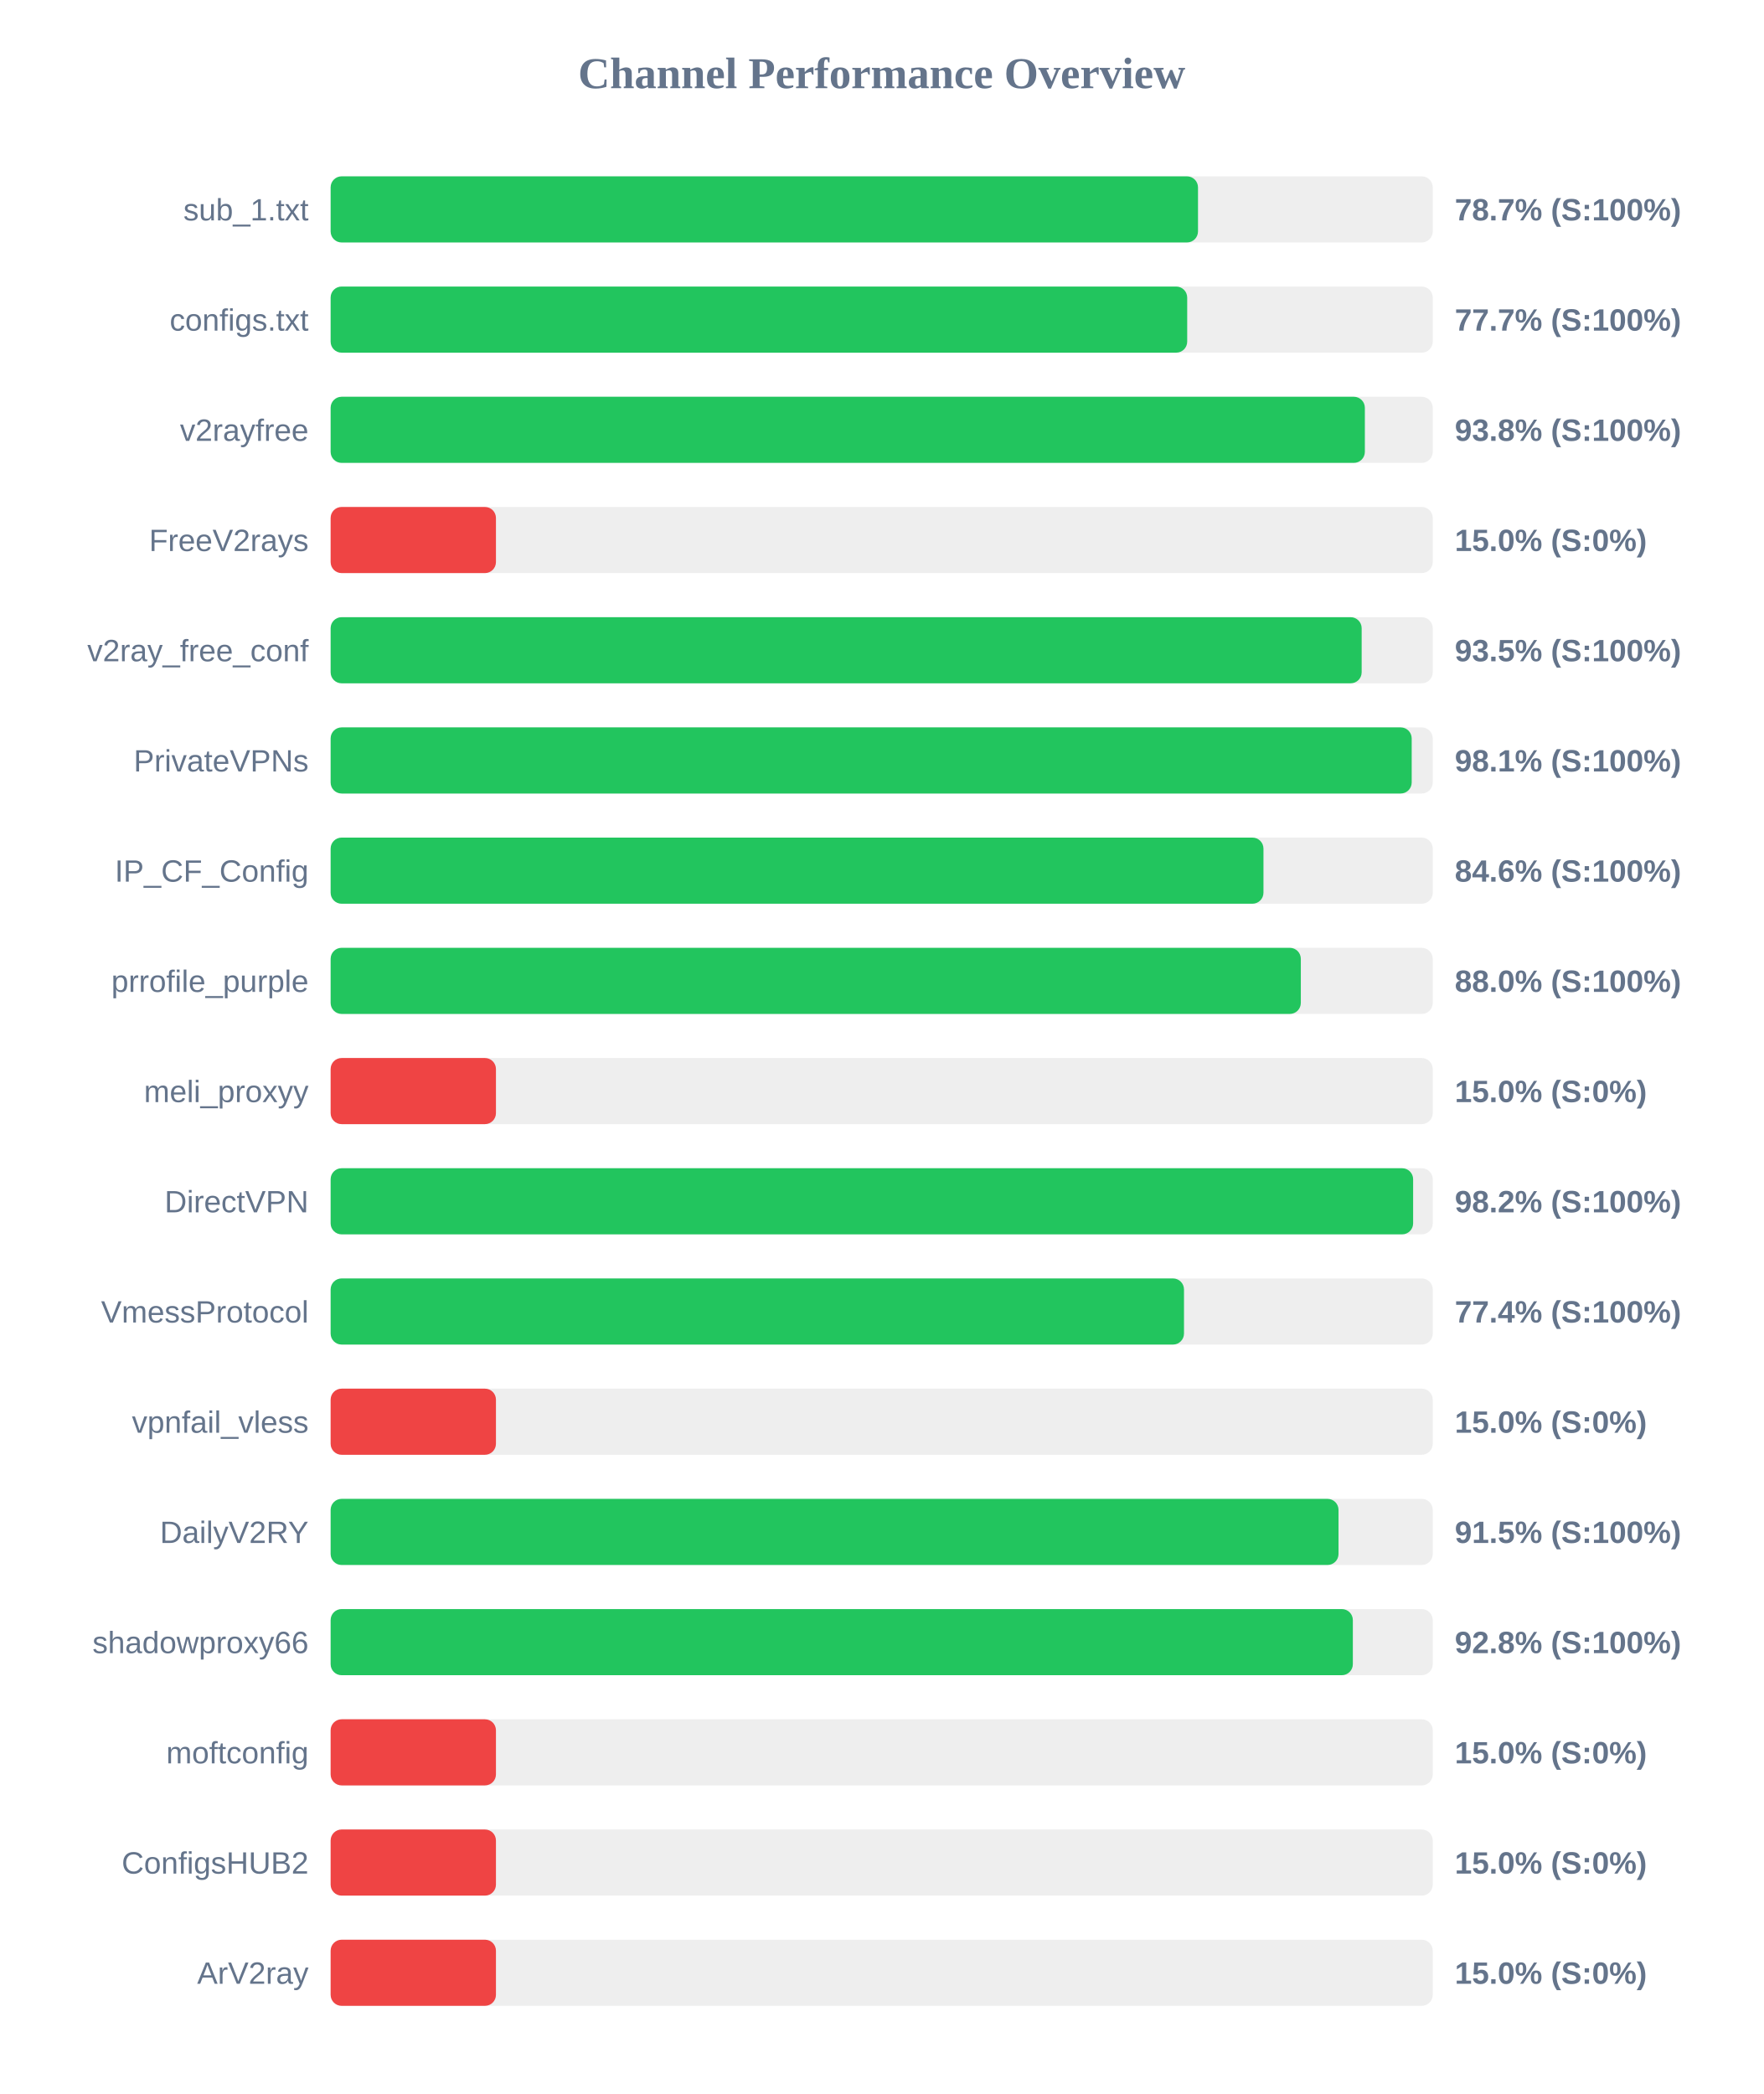
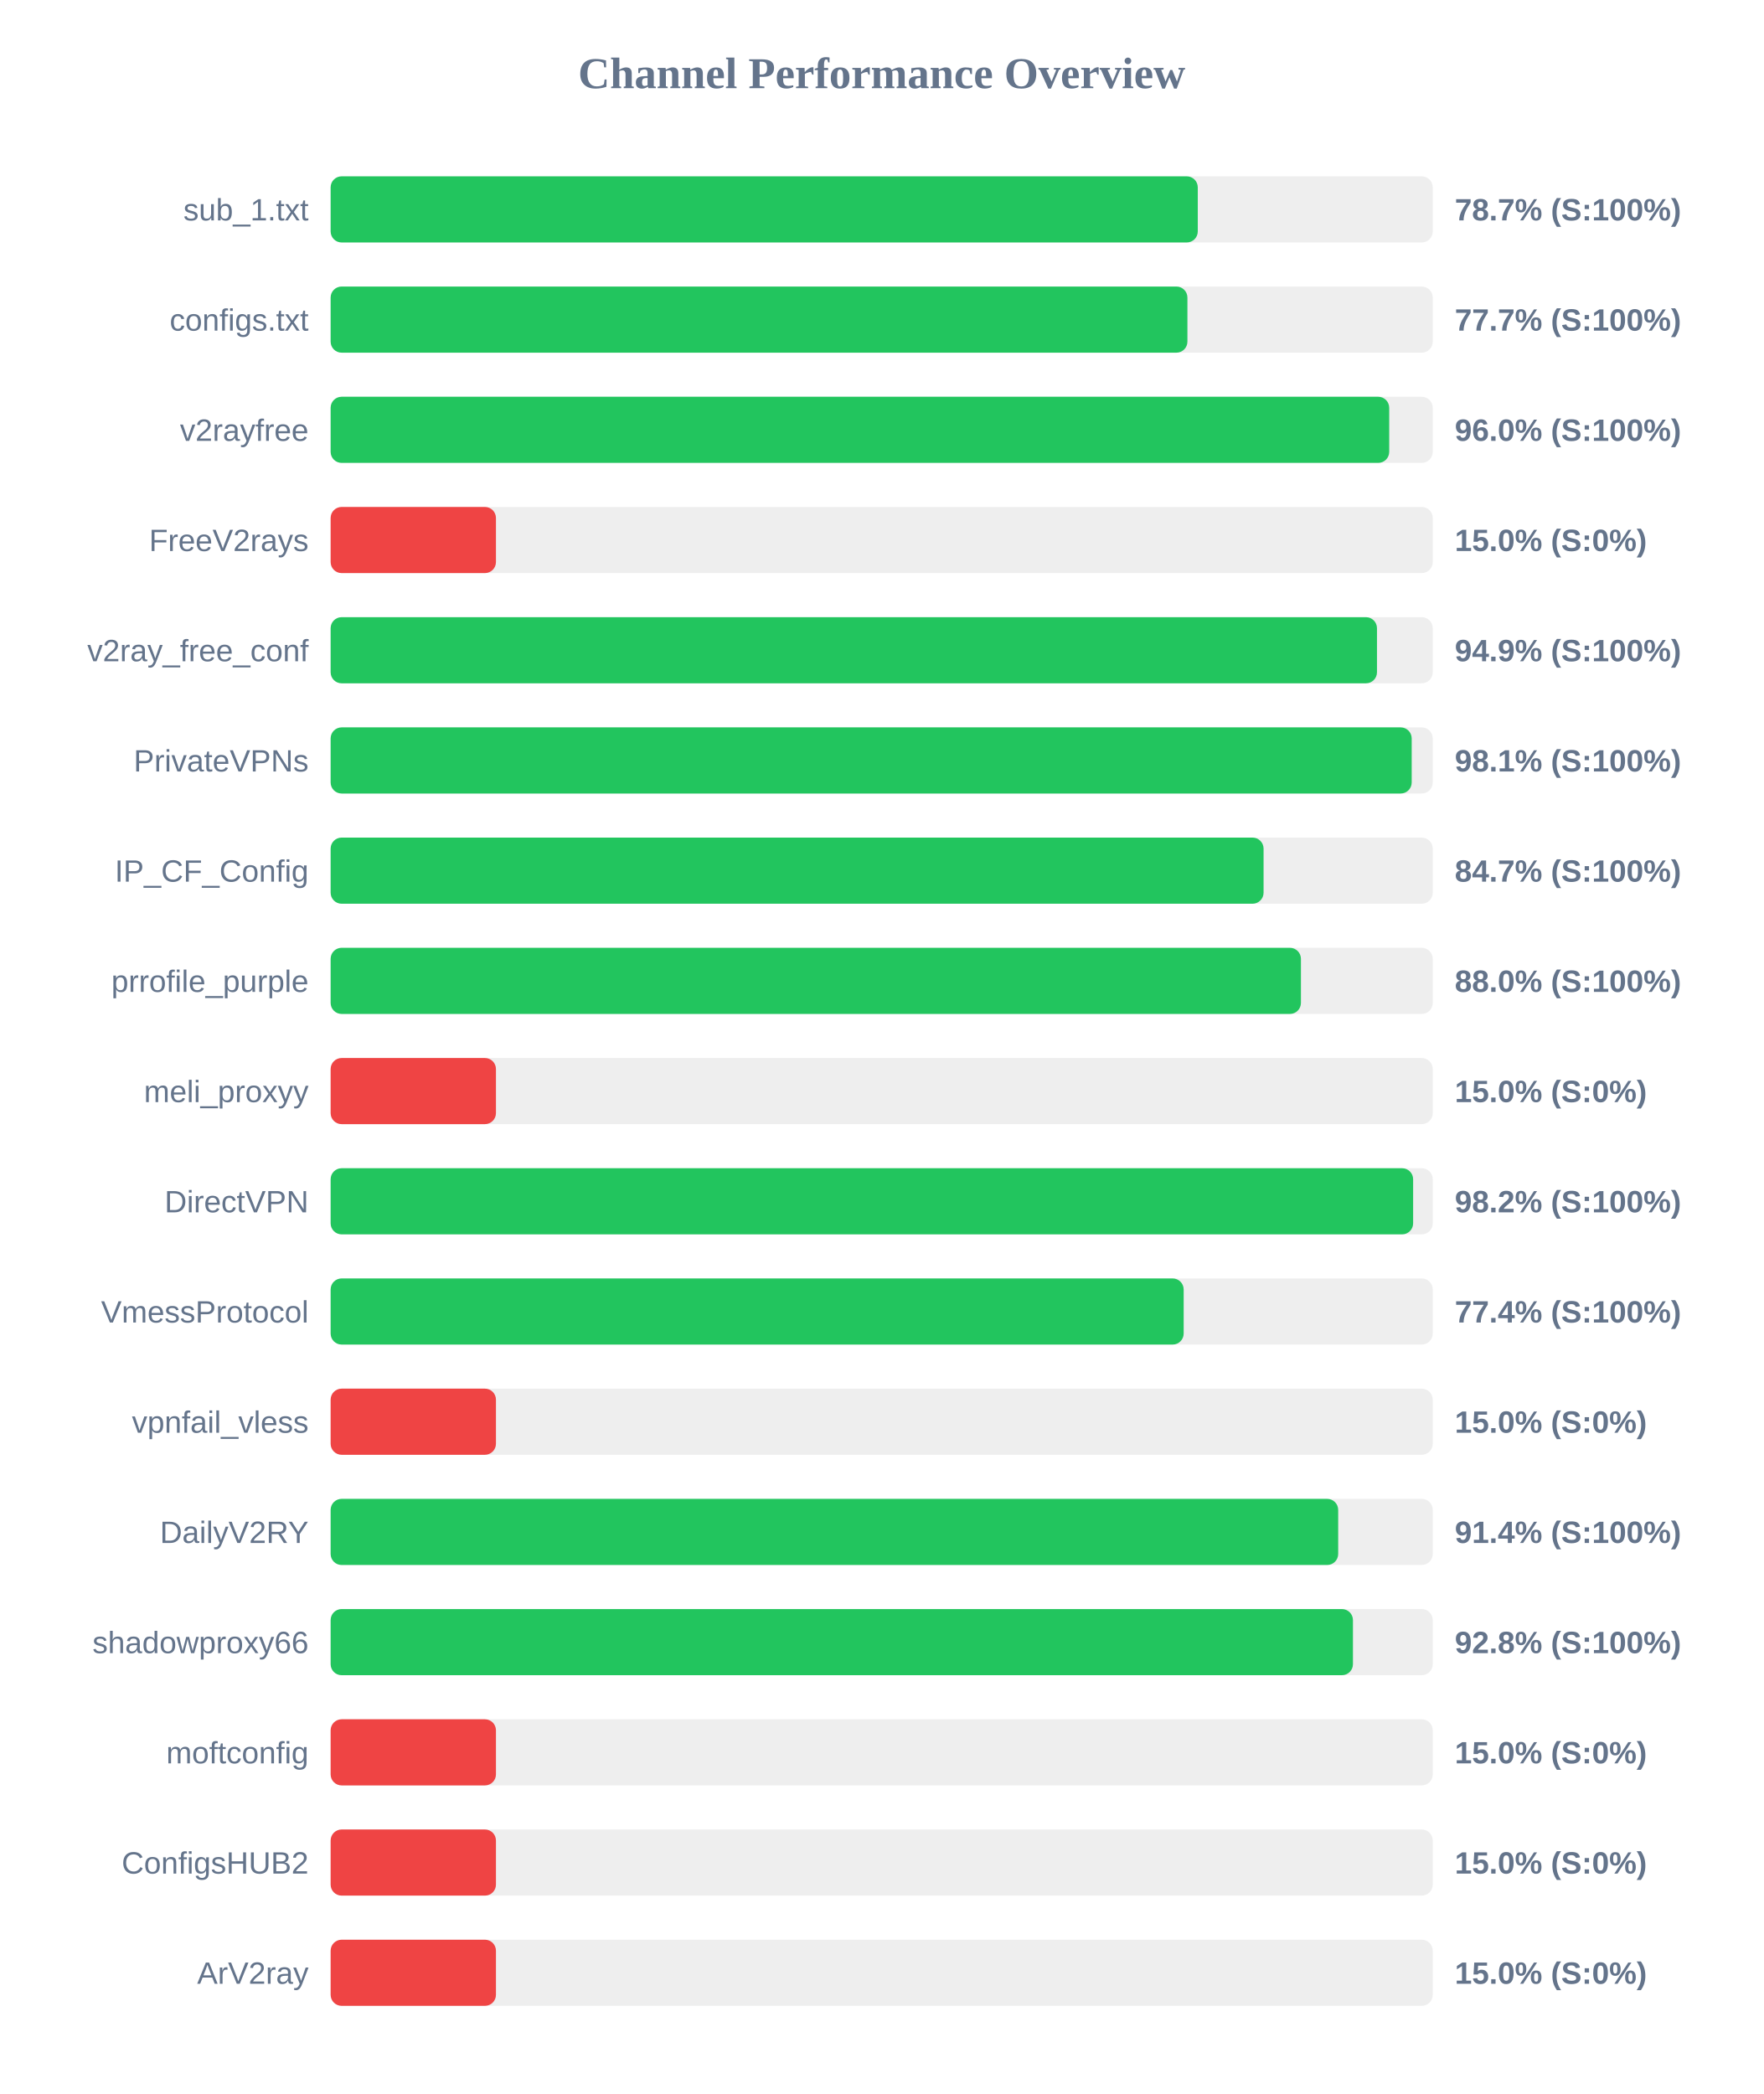
<svg xmlns="http://www.w3.org/2000/svg" width="800" height="950" version="1.1">
  <style>
        .row { font: 14px Arial; fill: #64748b; }
        .score { font: bold 14px Arial; fill: #64748b; }
    </style>
  <text x="400" y="40" text-anchor="middle" font-size="20px" font-weight="bold" fill="#64748b">Channel Performance Overview</text>
  <rect x="150" y="80" width="500" height="30" fill="#eee" rx="5" />
-   <rect x="150" y="80" width="393.5" height="30" fill="#22c55e" rx="5" />
+   <rect x="150" y="80" width="393.4" height="30" fill="#22c55e" rx="5" />
  <text x="140" y="100" text-anchor="end" class="row">sub_1.txt</text>
  <text x="660" y="100" text-anchor="start" class="score">78.7% (S:100%)</text>
  <rect x="150" y="130" width="500" height="30" fill="#eee" rx="5" />
-   <rect x="150" y="130" width="388.6" height="30" fill="#22c55e" rx="5" />
+   <rect x="150" y="130" width="388.7" height="30" fill="#22c55e" rx="5" />
  <text x="140" y="150" text-anchor="end" class="row">configs.txt</text>
  <text x="660" y="150" text-anchor="start" class="score">77.7% (S:100%)</text>
  <rect x="150" y="180" width="500" height="30" fill="#eee" rx="5" />
-   <rect x="150" y="180" width="469.2" height="30" fill="#22c55e" rx="5" />
+   <rect x="150" y="180" width="480.25" height="30" fill="#22c55e" rx="5" />
  <text x="140" y="200" text-anchor="end" class="row">v2rayfree</text>
-   <text x="660" y="200" text-anchor="start" class="score">93.8% (S:100%)</text>
+   <text x="660" y="200" text-anchor="start" class="score">96.0% (S:100%)</text>
  <rect x="150" y="230" width="500" height="30" fill="#eee" rx="5" />
  <rect x="150" y="230" width="75.0" height="30" fill="#ef4444" rx="5" />
  <text x="140" y="250" text-anchor="end" class="row">FreeV2rays</text>
  <text x="660" y="250" text-anchor="start" class="score">15.0% (S:0%)</text>
  <rect x="150" y="280" width="500" height="30" fill="#eee" rx="5" />
-   <rect x="150" y="280" width="467.75" height="30" fill="#22c55e" rx="5" />
+   <rect x="150" y="280" width="474.7" height="30" fill="#22c55e" rx="5" />
  <text x="140" y="300" text-anchor="end" class="row">v2ray_free_conf</text>
-   <text x="660" y="300" text-anchor="start" class="score">93.5% (S:100%)</text>
+   <text x="660" y="300" text-anchor="start" class="score">94.9% (S:100%)</text>
  <rect x="150" y="330" width="500" height="30" fill="#eee" rx="5" />
  <rect x="150" y="330" width="490.45" height="30" fill="#22c55e" rx="5" />
  <text x="140" y="350" text-anchor="end" class="row">PrivateVPNs</text>
  <text x="660" y="350" text-anchor="start" class="score">98.1% (S:100%)</text>
  <rect x="150" y="380" width="500" height="30" fill="#eee" rx="5" />
-   <rect x="150" y="380" width="423.2" height="30" fill="#22c55e" rx="5" />
+   <rect x="150" y="380" width="423.25" height="30" fill="#22c55e" rx="5" />
  <text x="140" y="400" text-anchor="end" class="row">IP_CF_Config</text>
-   <text x="660" y="400" text-anchor="start" class="score">84.6% (S:100%)</text>
+   <text x="660" y="400" text-anchor="start" class="score">84.7% (S:100%)</text>
  <rect x="150" y="430" width="500" height="30" fill="#eee" rx="5" />
-   <rect x="150" y="430" width="440.15" height="30" fill="#22c55e" rx="5" />
+   <rect x="150" y="430" width="440.2" height="30" fill="#22c55e" rx="5" />
  <text x="140" y="450" text-anchor="end" class="row">prrofile_purple</text>
  <text x="660" y="450" text-anchor="start" class="score">88.0% (S:100%)</text>
  <rect x="150" y="480" width="500" height="30" fill="#eee" rx="5" />
  <rect x="150" y="480" width="75.0" height="30" fill="#ef4444" rx="5" />
  <text x="140" y="500" text-anchor="end" class="row">meli_proxyy</text>
  <text x="660" y="500" text-anchor="start" class="score">15.0% (S:0%)</text>
  <rect x="150" y="530" width="500" height="30" fill="#eee" rx="5" />
  <rect x="150" y="530" width="491.1" height="30" fill="#22c55e" rx="5" />
  <text x="140" y="550" text-anchor="end" class="row">DirectVPN</text>
  <text x="660" y="550" text-anchor="start" class="score">98.2% (S:100%)</text>
  <rect x="150" y="580" width="500" height="30" fill="#eee" rx="5" />
-   <rect x="150" y="580" width="387.15" height="30" fill="#22c55e" rx="5" />
+   <rect x="150" y="580" width="387.0" height="30" fill="#22c55e" rx="5" />
  <text x="140" y="600" text-anchor="end" class="row">VmessProtocol</text>
  <text x="660" y="600" text-anchor="start" class="score">77.4% (S:100%)</text>
  <rect x="150" y="630" width="500" height="30" fill="#eee" rx="5" />
  <rect x="150" y="630" width="75.0" height="30" fill="#ef4444" rx="5" />
  <text x="140" y="650" text-anchor="end" class="row">vpnfail_vless</text>
  <text x="660" y="650" text-anchor="start" class="score">15.0% (S:0%)</text>
  <rect x="150" y="680" width="500" height="30" fill="#eee" rx="5" />
-   <rect x="150" y="680" width="457.25" height="30" fill="#22c55e" rx="5" />
+   <rect x="150" y="680" width="457.1" height="30" fill="#22c55e" rx="5" />
  <text x="140" y="700" text-anchor="end" class="row">DailyV2RY</text>
-   <text x="660" y="700" text-anchor="start" class="score">91.5% (S:100%)</text>
+   <text x="660" y="700" text-anchor="start" class="score">91.4% (S:100%)</text>
  <rect x="150" y="730" width="500" height="30" fill="#eee" rx="5" />
-   <rect x="150" y="730" width="463.75" height="30" fill="#22c55e" rx="5" />
+   <rect x="150" y="730" width="463.8" height="30" fill="#22c55e" rx="5" />
  <text x="140" y="750" text-anchor="end" class="row">shadowproxy66</text>
  <text x="660" y="750" text-anchor="start" class="score">92.8% (S:100%)</text>
  <rect x="150" y="780" width="500" height="30" fill="#eee" rx="5" />
  <rect x="150" y="780" width="75.0" height="30" fill="#ef4444" rx="5" />
  <text x="140" y="800" text-anchor="end" class="row">moftconfig</text>
  <text x="660" y="800" text-anchor="start" class="score">15.0% (S:0%)</text>
  <rect x="150" y="830" width="500" height="30" fill="#eee" rx="5" />
  <rect x="150" y="830" width="75.0" height="30" fill="#ef4444" rx="5" />
  <text x="140" y="850" text-anchor="end" class="row">ConfigsHUB2</text>
  <text x="660" y="850" text-anchor="start" class="score">15.0% (S:0%)</text>
  <rect x="150" y="880" width="500" height="30" fill="#eee" rx="5" />
  <rect x="150" y="880" width="75.0" height="30" fill="#ef4444" rx="5" />
  <text x="140" y="900" text-anchor="end" class="row">ArV2ray</text>
  <text x="660" y="900" text-anchor="start" class="score">15.0% (S:0%)</text>
</svg>
